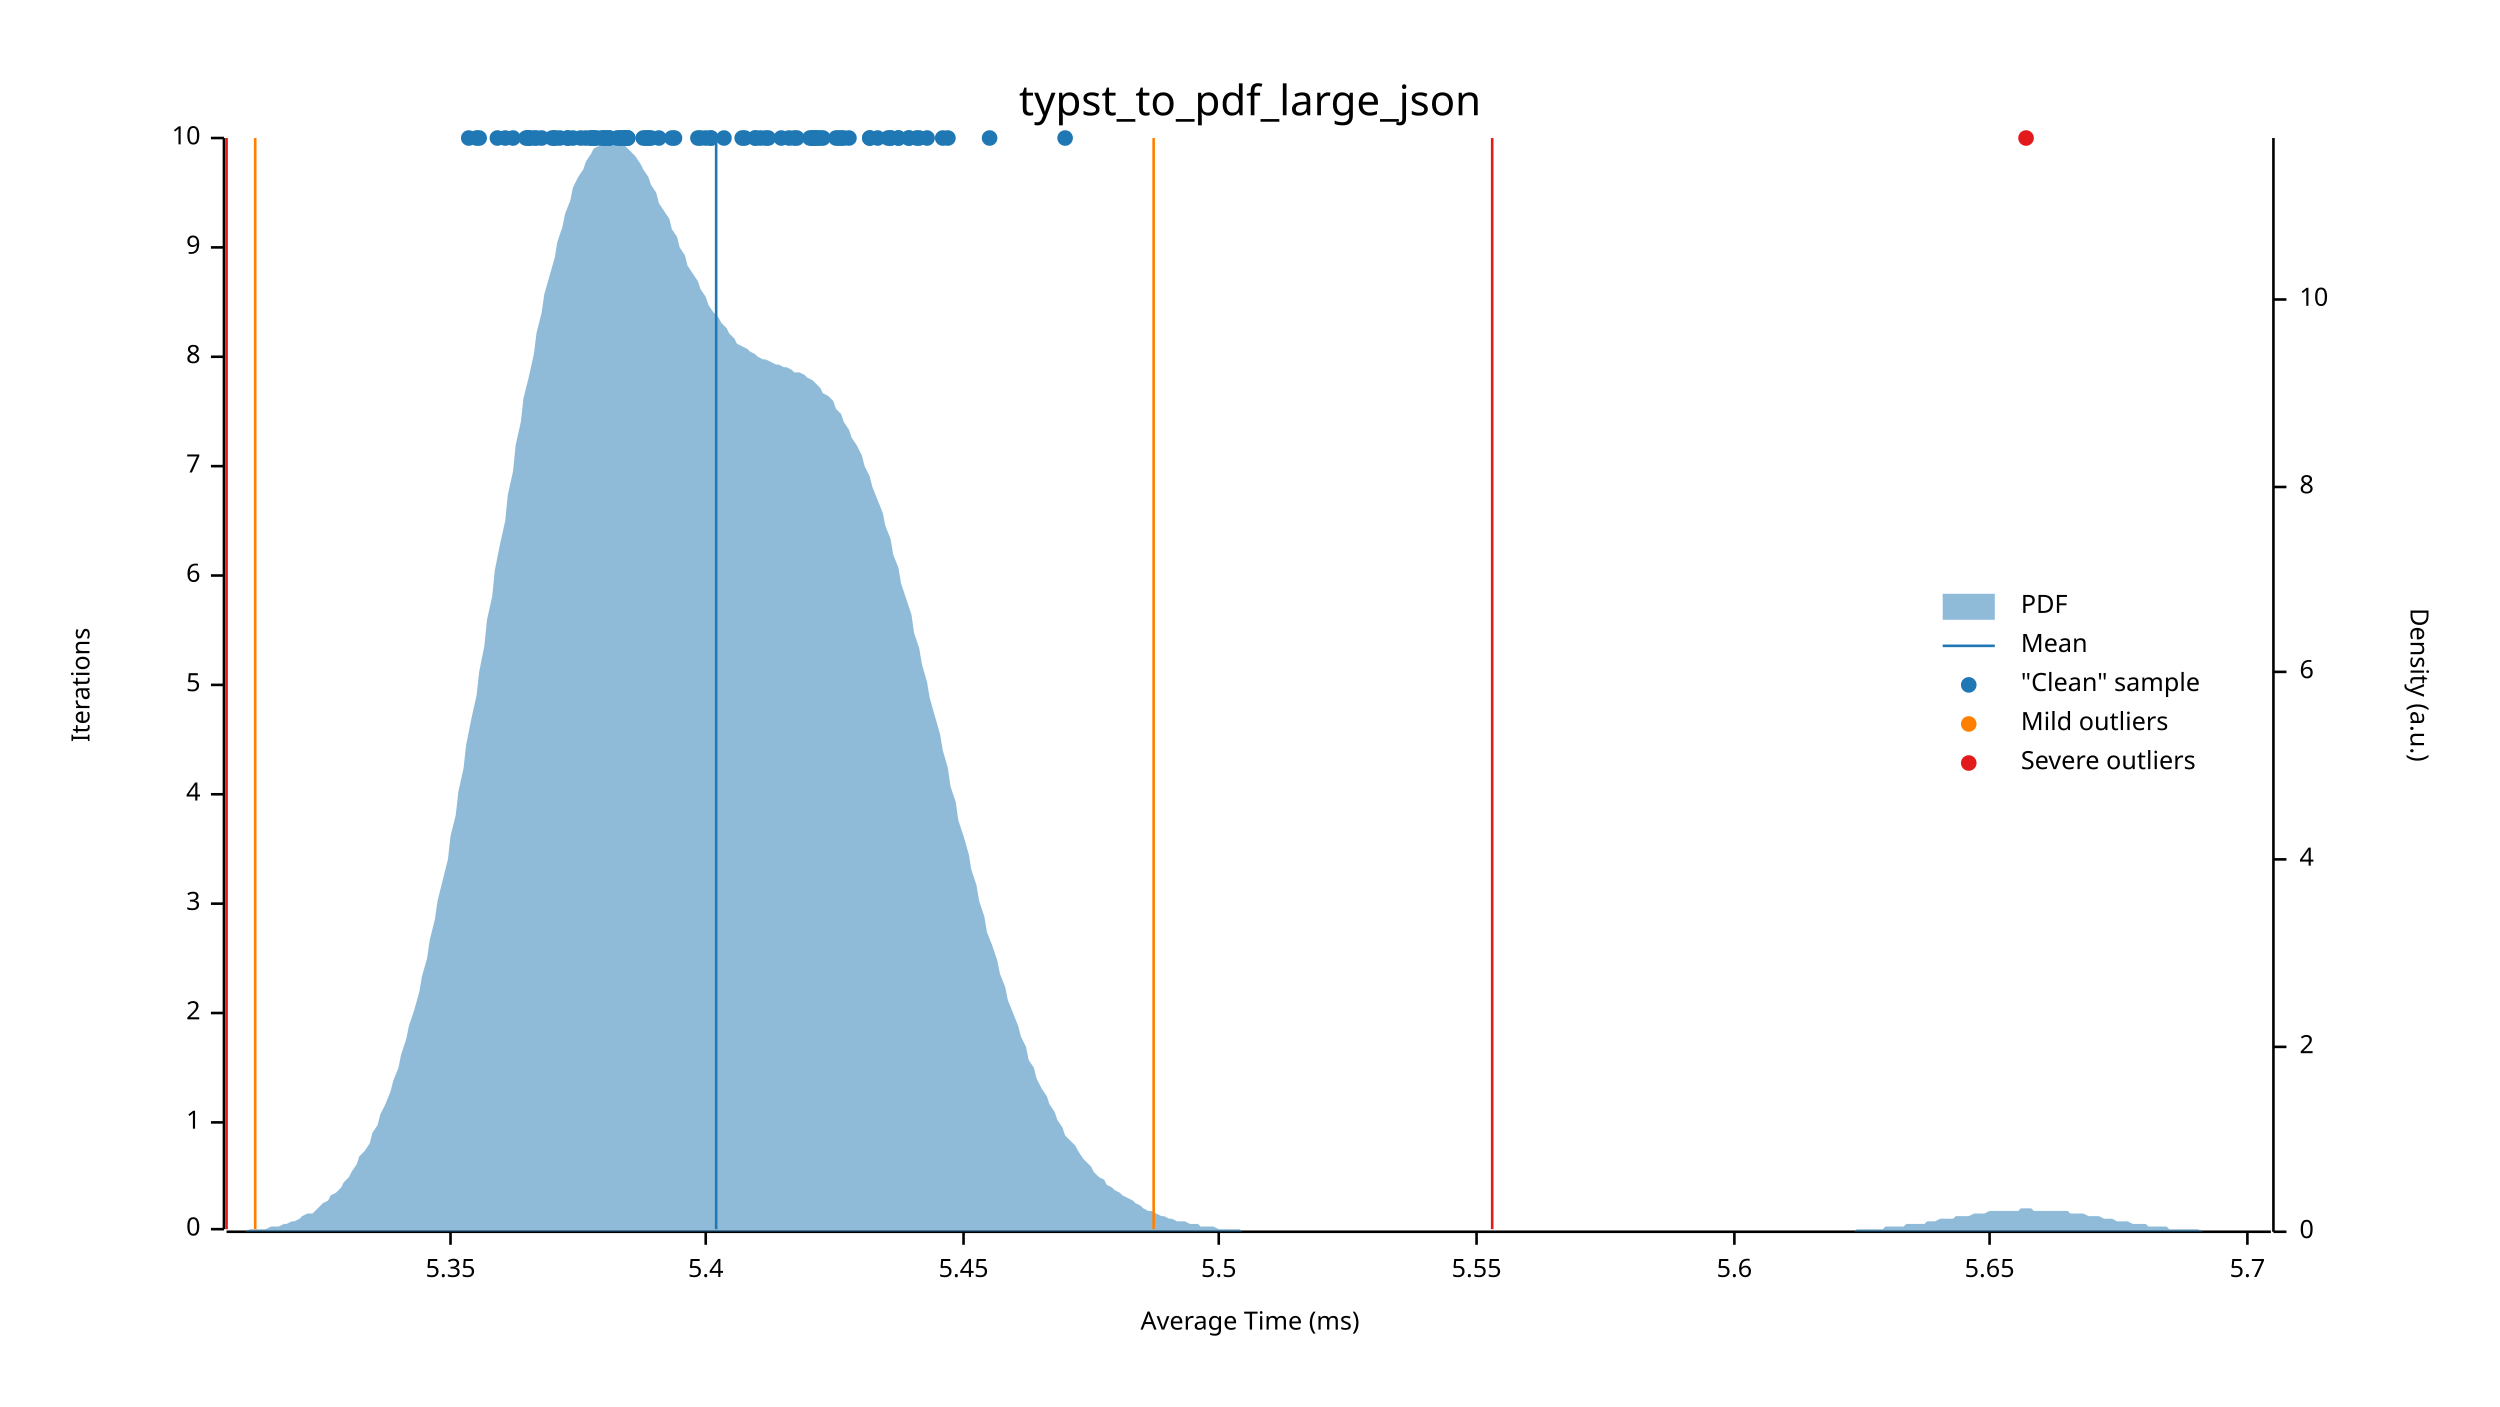
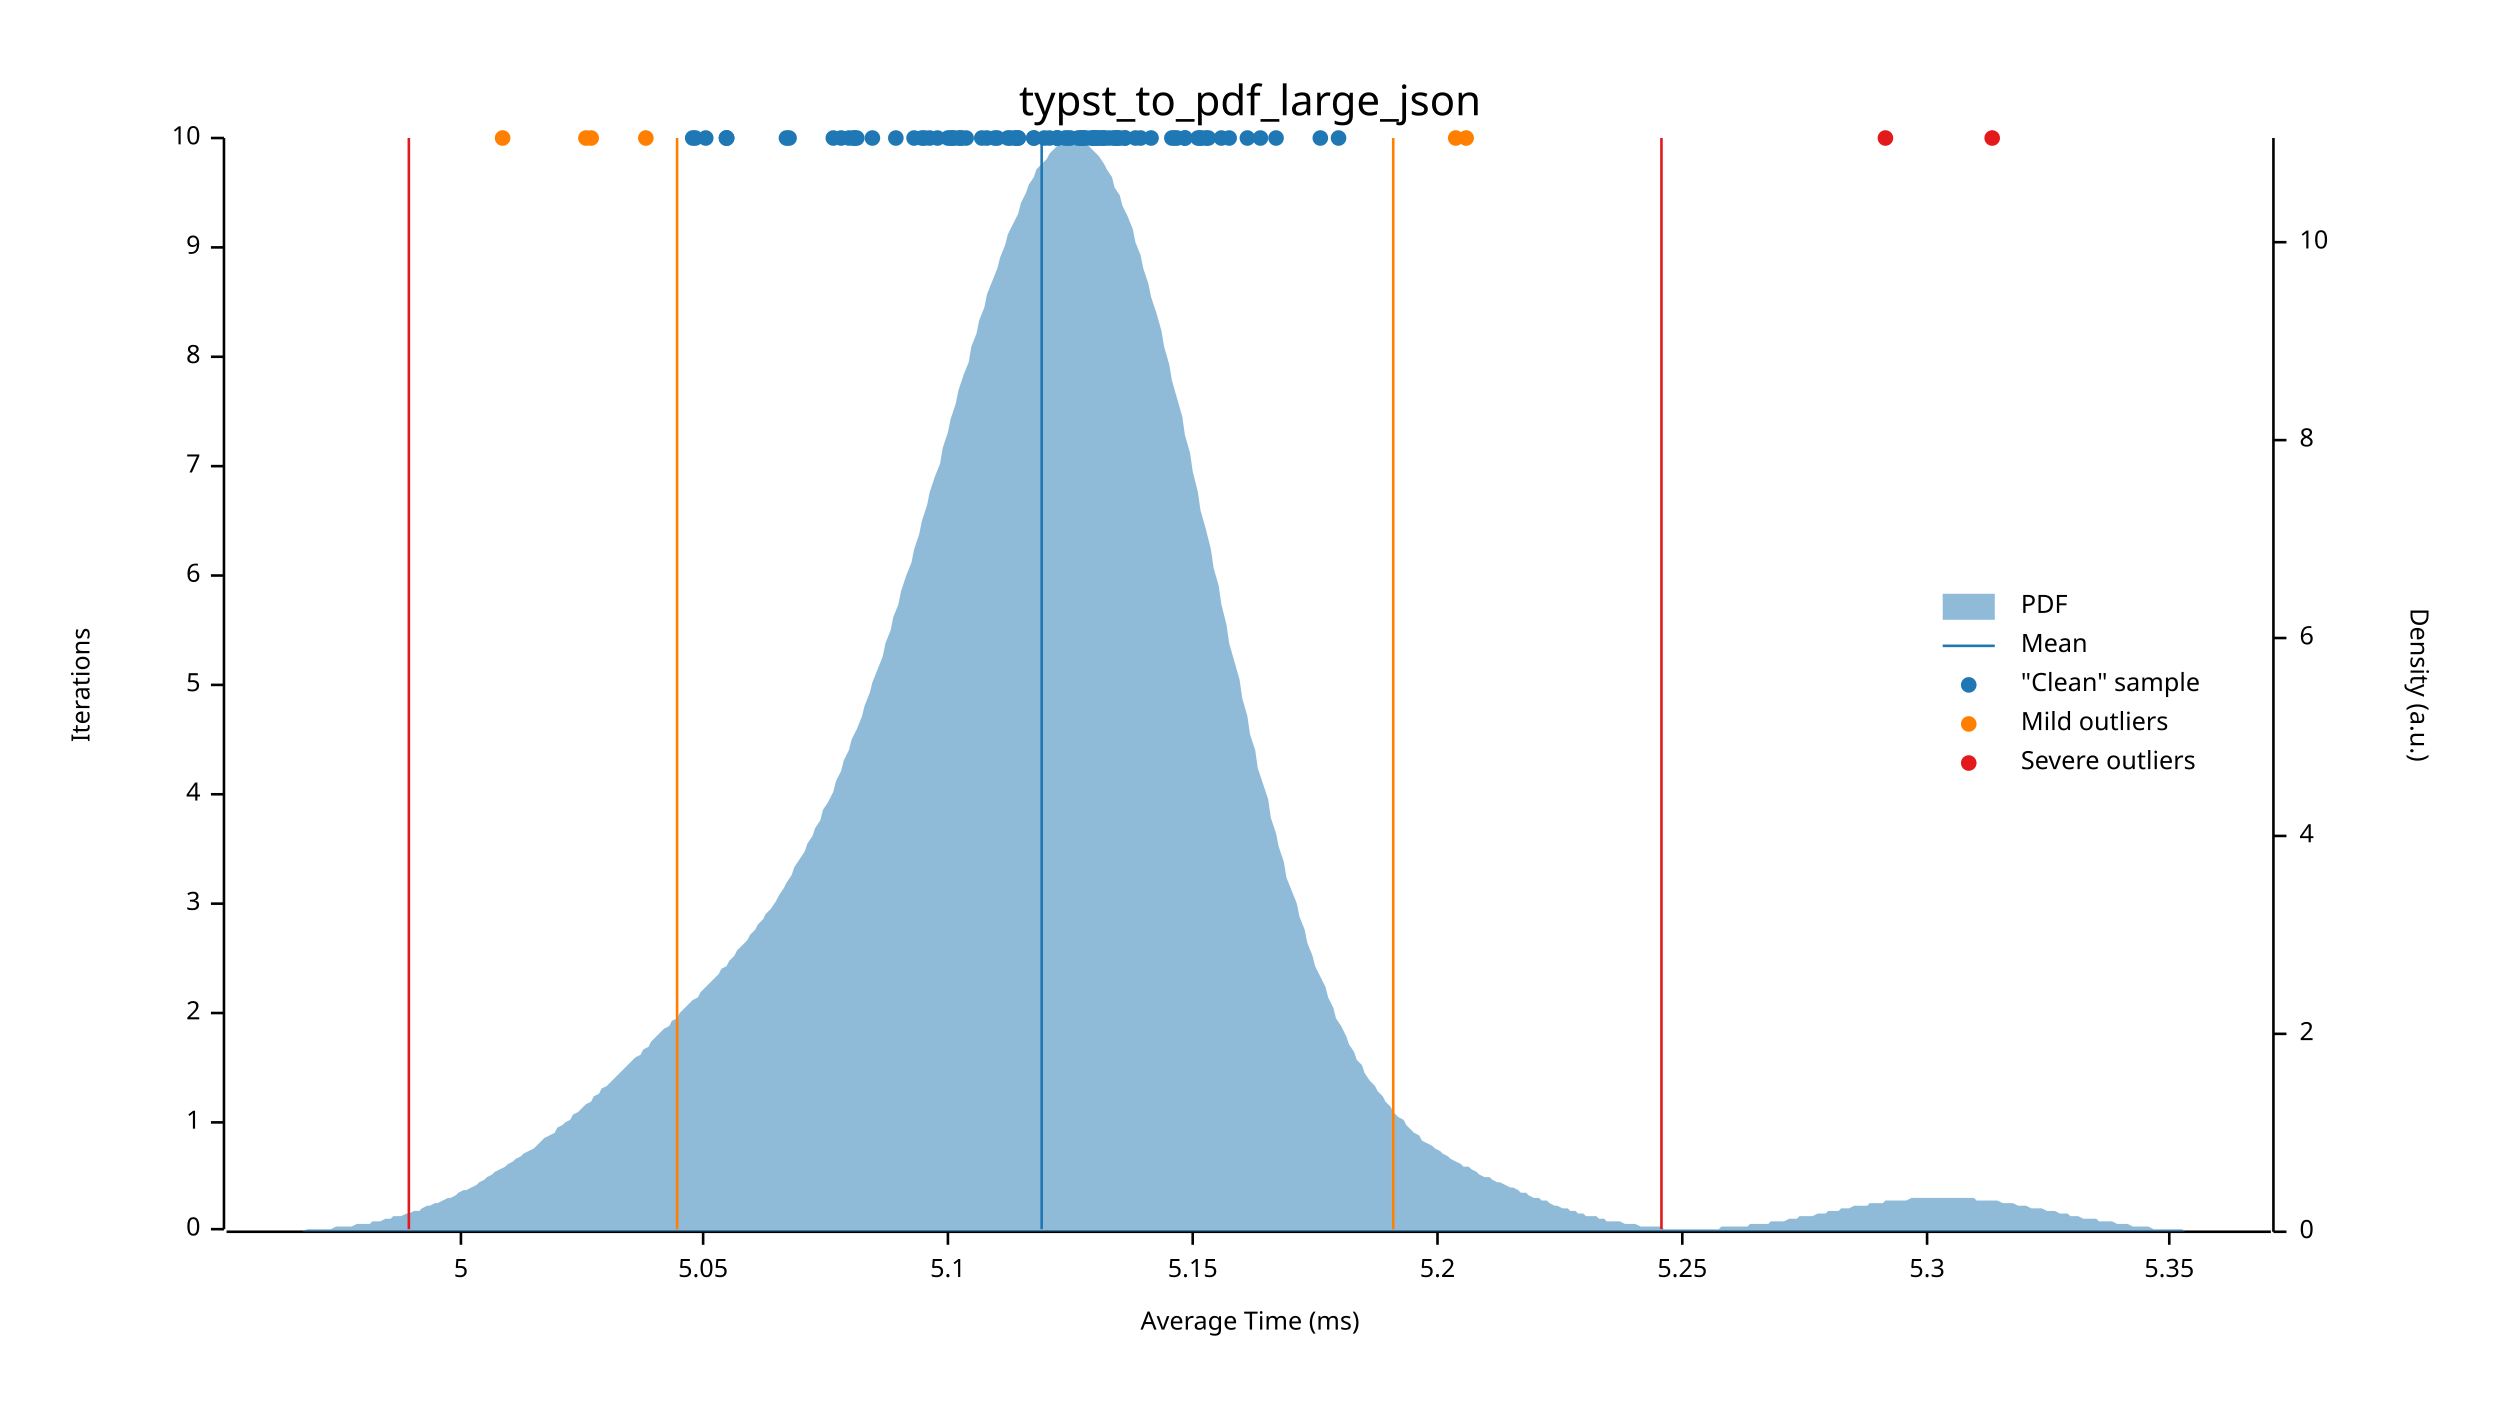
<svg xmlns="http://www.w3.org/2000/svg" width="960" height="540" viewBox="0 0 960 540">
  <text x="480" y="32" dy="0.76em" text-anchor="middle" font-family="sans-serif" font-size="16.129" opacity="1" fill="#000000">
typst_to_pdf_large_json
</text>
  <text x="27" y="263" dy="0.76em" text-anchor="middle" font-family="sans-serif" font-size="9.677" opacity="1" fill="#000000" transform="rotate(270, 27, 263)">
Iterations
</text>
  <text x="480" y="513" dy="-0.5ex" text-anchor="middle" font-family="sans-serif" font-size="9.677" opacity="1" fill="#000000">
Average Time (ms)
</text>
  <polyline fill="none" opacity="1" stroke="#000000" stroke-width="1" points="86,53 86,472 " />
  <text x="77" y="472" dy="0.5ex" text-anchor="end" font-family="sans-serif" font-size="9.677" opacity="1" fill="#000000">
0
</text>
  <polyline fill="none" opacity="1" stroke="#000000" stroke-width="1" points="81,472 86,472 " />
  <text x="77" y="431" dy="0.5ex" text-anchor="end" font-family="sans-serif" font-size="9.677" opacity="1" fill="#000000">
1
</text>
  <polyline fill="none" opacity="1" stroke="#000000" stroke-width="1" points="81,431 86,431 " />
  <text x="77" y="389" dy="0.5ex" text-anchor="end" font-family="sans-serif" font-size="9.677" opacity="1" fill="#000000">
2
</text>
  <polyline fill="none" opacity="1" stroke="#000000" stroke-width="1" points="81,389 86,389 " />
  <text x="77" y="347" dy="0.5ex" text-anchor="end" font-family="sans-serif" font-size="9.677" opacity="1" fill="#000000">
3
</text>
  <polyline fill="none" opacity="1" stroke="#000000" stroke-width="1" points="81,347 86,347 " />
  <text x="77" y="305" dy="0.5ex" text-anchor="end" font-family="sans-serif" font-size="9.677" opacity="1" fill="#000000">
4
</text>
  <polyline fill="none" opacity="1" stroke="#000000" stroke-width="1" points="81,305 86,305 " />
  <text x="77" y="263" dy="0.5ex" text-anchor="end" font-family="sans-serif" font-size="9.677" opacity="1" fill="#000000">
5
</text>
  <polyline fill="none" opacity="1" stroke="#000000" stroke-width="1" points="81,263 86,263 " />
  <text x="77" y="221" dy="0.5ex" text-anchor="end" font-family="sans-serif" font-size="9.677" opacity="1" fill="#000000">
6
</text>
  <polyline fill="none" opacity="1" stroke="#000000" stroke-width="1" points="81,221 86,221 " />
  <text x="77" y="179" dy="0.5ex" text-anchor="end" font-family="sans-serif" font-size="9.677" opacity="1" fill="#000000">
7
</text>
  <polyline fill="none" opacity="1" stroke="#000000" stroke-width="1" points="81,179 86,179 " />
  <text x="77" y="137" dy="0.5ex" text-anchor="end" font-family="sans-serif" font-size="9.677" opacity="1" fill="#000000">
8
</text>
  <polyline fill="none" opacity="1" stroke="#000000" stroke-width="1" points="81,137 86,137 " />
  <text x="77" y="95" dy="0.5ex" text-anchor="end" font-family="sans-serif" font-size="9.677" opacity="1" fill="#000000">
9
</text>
  <polyline fill="none" opacity="1" stroke="#000000" stroke-width="1" points="81,95 86,95 " />
  <text x="77" y="53" dy="0.5ex" text-anchor="end" font-family="sans-serif" font-size="9.677" opacity="1" fill="#000000">
10
</text>
  <polyline fill="none" opacity="1" stroke="#000000" stroke-width="1" points="81,53 86,53 " />
  <polyline fill="none" opacity="1" stroke="#000000" stroke-width="1" points="87,473 872,473 " />
-   <text x="173" y="483" dy="0.76em" text-anchor="middle" font-family="sans-serif" font-size="9.677" opacity="1" fill="#000000">
+   <text x="177" y="483" dy="0.76em" text-anchor="middle" font-family="sans-serif" font-size="9.677" opacity="1" fill="#000000">
+ 5
+ </text>
+   <polyline fill="none" opacity="1" stroke="#000000" stroke-width="1" points="177,473 177,478 " />
+   <text x="270" y="483" dy="0.76em" text-anchor="middle" font-family="sans-serif" font-size="9.677" opacity="1" fill="#000000">
+ 5.05
+ </text>
+   <polyline fill="none" opacity="1" stroke="#000000" stroke-width="1" points="270,473 270,478 " />
+   <text x="364" y="483" dy="0.76em" text-anchor="middle" font-family="sans-serif" font-size="9.677" opacity="1" fill="#000000">
+ 5.1
+ </text>
+   <polyline fill="none" opacity="1" stroke="#000000" stroke-width="1" points="364,473 364,478 " />
+   <text x="458" y="483" dy="0.76em" text-anchor="middle" font-family="sans-serif" font-size="9.677" opacity="1" fill="#000000">
+ 5.15
+ </text>
+   <polyline fill="none" opacity="1" stroke="#000000" stroke-width="1" points="458,473 458,478 " />
+   <text x="552" y="483" dy="0.76em" text-anchor="middle" font-family="sans-serif" font-size="9.677" opacity="1" fill="#000000">
+ 5.2
+ </text>
+   <polyline fill="none" opacity="1" stroke="#000000" stroke-width="1" points="552,473 552,478 " />
+   <text x="646" y="483" dy="0.76em" text-anchor="middle" font-family="sans-serif" font-size="9.677" opacity="1" fill="#000000">
+ 5.25
+ </text>
+   <polyline fill="none" opacity="1" stroke="#000000" stroke-width="1" points="646,473 646,478 " />
+   <text x="740" y="483" dy="0.76em" text-anchor="middle" font-family="sans-serif" font-size="9.677" opacity="1" fill="#000000">
+ 5.3
+ </text>
+   <polyline fill="none" opacity="1" stroke="#000000" stroke-width="1" points="740,473 740,478 " />
+   <text x="833" y="483" dy="0.76em" text-anchor="middle" font-family="sans-serif" font-size="9.677" opacity="1" fill="#000000">
5.35
</text>
-   <polyline fill="none" opacity="1" stroke="#000000" stroke-width="1" points="173,473 173,478 " />
-   <text x="271" y="483" dy="0.76em" text-anchor="middle" font-family="sans-serif" font-size="9.677" opacity="1" fill="#000000">
- 5.4
- </text>
-   <polyline fill="none" opacity="1" stroke="#000000" stroke-width="1" points="271,473 271,478 " />
-   <text x="370" y="483" dy="0.76em" text-anchor="middle" font-family="sans-serif" font-size="9.677" opacity="1" fill="#000000">
- 5.45
- </text>
-   <polyline fill="none" opacity="1" stroke="#000000" stroke-width="1" points="370,473 370,478 " />
-   <text x="468" y="483" dy="0.76em" text-anchor="middle" font-family="sans-serif" font-size="9.677" opacity="1" fill="#000000">
- 5.5
- </text>
-   <polyline fill="none" opacity="1" stroke="#000000" stroke-width="1" points="468,473 468,478 " />
-   <text x="567" y="483" dy="0.76em" text-anchor="middle" font-family="sans-serif" font-size="9.677" opacity="1" fill="#000000">
- 5.55
- </text>
-   <polyline fill="none" opacity="1" stroke="#000000" stroke-width="1" points="567,473 567,478 " />
-   <text x="666" y="483" dy="0.76em" text-anchor="middle" font-family="sans-serif" font-size="9.677" opacity="1" fill="#000000">
- 5.6
- </text>
-   <polyline fill="none" opacity="1" stroke="#000000" stroke-width="1" points="666,473 666,478 " />
-   <text x="764" y="483" dy="0.76em" text-anchor="middle" font-family="sans-serif" font-size="9.677" opacity="1" fill="#000000">
- 5.65
- </text>
-   <polyline fill="none" opacity="1" stroke="#000000" stroke-width="1" points="764,473 764,478 " />
-   <text x="863" y="483" dy="0.76em" text-anchor="middle" font-family="sans-serif" font-size="9.677" opacity="1" fill="#000000">
- 5.7
- </text>
-   <polyline fill="none" opacity="1" stroke="#000000" stroke-width="1" points="863,473 863,478 " />
+   <polyline fill="none" opacity="1" stroke="#000000" stroke-width="1" points="833,473 833,478 " />
  <text x="933" y="263" dy="0.76em" text-anchor="middle" font-family="sans-serif" font-size="9.677" opacity="1" fill="#000000" transform="rotate(90, 933, 263)">
Density (a.u.)
</text>
  <polyline fill="none" opacity="1" stroke="#000000" stroke-width="1" points="873,53 873,473 " />
  <text x="883" y="473" dy="0.5ex" text-anchor="start" font-family="sans-serif" font-size="9.677" opacity="1" fill="#000000">
0
</text>
  <polyline fill="none" opacity="1" stroke="#000000" stroke-width="1" points="873,473 878,473 " />
-   <text x="883" y="402" dy="0.5ex" text-anchor="start" font-family="sans-serif" font-size="9.677" opacity="1" fill="#000000">
+   <text x="883" y="397" dy="0.5ex" text-anchor="start" font-family="sans-serif" font-size="9.677" opacity="1" fill="#000000">
2
</text>
-   <polyline fill="none" opacity="1" stroke="#000000" stroke-width="1" points="873,402 878,402 " />
-   <text x="883" y="330" dy="0.5ex" text-anchor="start" font-family="sans-serif" font-size="9.677" opacity="1" fill="#000000">
+   <polyline fill="none" opacity="1" stroke="#000000" stroke-width="1" points="873,397 878,397 " />
+   <text x="883" y="321" dy="0.5ex" text-anchor="start" font-family="sans-serif" font-size="9.677" opacity="1" fill="#000000">
4
</text>
-   <polyline fill="none" opacity="1" stroke="#000000" stroke-width="1" points="873,330 878,330 " />
-   <text x="883" y="258" dy="0.5ex" text-anchor="start" font-family="sans-serif" font-size="9.677" opacity="1" fill="#000000">
+   <polyline fill="none" opacity="1" stroke="#000000" stroke-width="1" points="873,321 878,321 " />
+   <text x="883" y="245" dy="0.5ex" text-anchor="start" font-family="sans-serif" font-size="9.677" opacity="1" fill="#000000">
6
</text>
-   <polyline fill="none" opacity="1" stroke="#000000" stroke-width="1" points="873,258 878,258 " />
-   <text x="883" y="187" dy="0.5ex" text-anchor="start" font-family="sans-serif" font-size="9.677" opacity="1" fill="#000000">
+   <polyline fill="none" opacity="1" stroke="#000000" stroke-width="1" points="873,245 878,245 " />
+   <text x="883" y="169" dy="0.5ex" text-anchor="start" font-family="sans-serif" font-size="9.677" opacity="1" fill="#000000">
8
</text>
-   <polyline fill="none" opacity="1" stroke="#000000" stroke-width="1" points="873,187 878,187 " />
-   <text x="883" y="115" dy="0.5ex" text-anchor="start" font-family="sans-serif" font-size="9.677" opacity="1" fill="#000000">
+   <polyline fill="none" opacity="1" stroke="#000000" stroke-width="1" points="873,169 878,169 " />
+   <text x="883" y="93" dy="0.5ex" text-anchor="start" font-family="sans-serif" font-size="9.677" opacity="1" fill="#000000">
10
</text>
-   <polyline fill="none" opacity="1" stroke="#000000" stroke-width="1" points="873,115 878,115 " />
-   <polygon opacity="0.5" fill="#1F78B4" points="87,473 88,473 90,473 91,473 93,473 94,473 96,472 98,472 99,472 101,472 102,472 104,471 105,471 107,471 109,470 110,470 112,469 113,469 115,468 116,467 118,466 120,466 121,465 123,463 124,462 126,461 127,459 129,458 131,456 132,454 134,452 135,450 137,447 138,444 140,442 142,439 143,435 145,432 146,428 148,424 150,419 151,415 153,410 154,405 156,399 157,394 159,388 161,381 162,375 164,368 165,361 167,353 168,346 170,338 172,330 173,321 175,313 176,304 178,295 179,286 181,276 183,267 184,258 186,248 187,238 189,229 190,219 192,209 194,200 195,190 197,181 198,171 200,162 201,153 203,145 205,136 206,128 208,120 209,113 211,106 213,99 214,93 216,87 217,82 219,77 220,72 222,68 224,65 225,62 227,59 228,57 230,56 231,54 233,54 235,53 236,54 238,54 239,55 241,57 242,58 244,60 246,63 247,65 249,68 250,71 252,74 253,78 255,81 257,84 258,88 260,91 261,95 263,98 264,102 266,105 268,108 269,111 271,114 272,117 274,120 276,122 277,124 279,126 280,128 282,130 283,132 285,133 287,134 288,135 290,136 291,137 293,138 294,138 296,139 298,140 299,140 301,141 302,141 304,142 305,143 307,143 309,144 310,145 312,146 313,147 315,149 316,151 318,152 320,154 321,157 323,159 324,162 326,165 327,168 329,171 331,175 332,179 334,183 335,187 337,192 339,197 340,202 342,207 343,213 345,218 346,224 348,230 350,236 351,243 353,249 354,255 356,262 357,268 359,275 361,282 362,288 364,295 365,302 367,308 368,315 370,321 372,328 373,334 375,340 376,346 378,352 379,358 381,363 383,369 384,374 386,379 387,384 389,389 391,394 392,398 394,402 395,407 397,410 398,414 400,418 402,421 403,424 405,427 406,430 408,433 409,436 411,438 413,440 414,442 416,445 417,446 419,448 420,450 422,452 424,453 425,455 427,456 428,457 430,458 431,459 433,460 435,461 436,462 438,463 439,464 441,465 442,465 444,466 446,467 447,467 449,468 450,468 452,469 454,469 455,469 457,470 458,470 460,470 461,471 463,471 465,471 466,471 468,472 469,472 471,472 472,472 474,472 476,472 477,473 479,473 480,473 482,473 483,473 485,473 487,473 488,473 490,473 491,473 493,473 494,473 496,473 498,473 499,473 501,473 502,473 504,473 505,473 507,473 509,473 510,473 512,473 513,473 515,473 517,473 518,473 520,473 521,473 523,473 524,473 526,473 528,473 529,473 531,473 532,473 534,473 535,473 537,473 539,473 540,473 542,473 543,473 545,473 546,473 548,473 550,473 551,473 553,473 554,473 556,473 557,473 559,473 561,473 562,473 564,473 565,473 567,473 568,473 570,473 572,473 573,473 575,473 576,473 578,473 580,473 581,473 583,473 584,473 586,473 587,473 589,473 591,473 592,473 594,473 595,473 597,473 598,473 600,473 602,473 603,473 605,473 606,473 608,473 609,473 611,473 613,473 614,473 616,473 617,473 619,473 620,473 622,473 624,473 625,473 627,473 628,473 630,473 632,473 633,473 635,473 636,473 638,473 639,473 641,473 643,473 644,473 646,473 647,473 649,473 650,473 652,473 654,473 655,473 657,473 658,473 660,473 661,473 663,473 665,473 666,473 668,473 669,473 671,473 672,473 674,473 676,473 677,473 679,473 680,473 682,473 683,473 685,473 687,473 688,473 690,473 691,473 693,473 695,473 696,473 698,473 699,473 701,473 702,473 704,473 706,473 707,473 709,473 710,473 712,473 713,472 715,472 717,472 718,472 720,472 721,472 723,472 724,471 726,471 728,471 729,471 731,471 732,470 734,470 735,470 737,470 739,470 740,469 742,469 743,469 745,468 746,468 748,468 750,468 751,467 753,467 754,467 756,467 758,466 759,466 761,466 762,466 764,465 765,465 767,465 769,465 770,465 772,465 773,465 775,465 776,464 778,464 780,464 781,465 783,465 784,465 786,465 787,465 789,465 791,465 792,465 794,465 795,466 797,466 798,466 800,466 802,467 803,467 805,467 806,467 808,468 809,468 811,468 813,469 814,469 816,469 817,469 819,470 821,470 822,470 824,470 825,471 827,471 828,471 830,471 832,471 833,472 835,472 836,472 838,472 839,472 841,472 843,472 844,472 846,473 847,473 849,473 850,473 852,473 854,473 855,473 857,473 858,473 860,473 861,473 863,473 865,473 866,473 868,473 869,473 871,473 873,473 873,473 87,473 " />
-   <polyline fill="none" opacity="1" stroke="#1F78B4" stroke-width="1" points="275,472 275,53 " />
-   <polyline fill="none" opacity="1" stroke="#FF7F00" stroke-width="1" points="98,472 98,53 " />
-   <polyline fill="none" opacity="1" stroke="#FF7F00" stroke-width="1" points="443,472 443,53 " />
-   <polyline fill="none" opacity="1" stroke="#E31A1C" stroke-width="1" points="87,472 87,53 " />
-   <polyline fill="none" opacity="1" stroke="#E31A1C" stroke-width="1" points="573,472 573,53 " />
-   <circle cx="239" cy="53" r="3" opacity="1" fill="#1F78B4" stroke="none" stroke-width="1" />
-   <circle cx="312" cy="53" r="3" opacity="1" fill="#1F78B4" stroke="none" stroke-width="1" />
-   <circle cx="183" cy="53" r="3" opacity="1" fill="#1F78B4" stroke="none" stroke-width="1" />
-   <circle cx="191" cy="53" r="3" opacity="1" fill="#1F78B4" stroke="none" stroke-width="1" />
-   <circle cx="203" cy="53" r="3" opacity="1" fill="#1F78B4" stroke="none" stroke-width="1" />
-   <circle cx="237" cy="53" r="3" opacity="1" fill="#1F78B4" stroke="none" stroke-width="1" />
-   <circle cx="285" cy="53" r="3" opacity="1" fill="#1F78B4" stroke="none" stroke-width="1" />
-   <circle cx="213" cy="53" r="3" opacity="1" fill="#1F78B4" stroke="none" stroke-width="1" />
-   <circle cx="273" cy="53" r="3" opacity="1" fill="#1F78B4" stroke="none" stroke-width="1" />
-   <circle cx="248" cy="53" r="3" opacity="1" fill="#1F78B4" stroke="none" stroke-width="1" />
-   <circle cx="286" cy="53" r="3" opacity="1" fill="#1F78B4" stroke="none" stroke-width="1" />
-   <circle cx="273" cy="53" r="3" opacity="1" fill="#1F78B4" stroke="none" stroke-width="1" />
-   <circle cx="300" cy="53" r="3" opacity="1" fill="#1F78B4" stroke="none" stroke-width="1" />
-   <circle cx="278" cy="53" r="3" opacity="1" fill="#1F78B4" stroke="none" stroke-width="1" />
-   <circle cx="238" cy="53" r="3" opacity="1" fill="#1F78B4" stroke="none" stroke-width="1" />
-   <circle cx="215" cy="53" r="3" opacity="1" fill="#1F78B4" stroke="none" stroke-width="1" />
-   <circle cx="203" cy="53" r="3" opacity="1" fill="#1F78B4" stroke="none" stroke-width="1" />
-   <circle cx="314" cy="53" r="3" opacity="1" fill="#1F78B4" stroke="none" stroke-width="1" />
-   <circle cx="228" cy="53" r="3" opacity="1" fill="#1F78B4" stroke="none" stroke-width="1" />
-   <circle cx="324" cy="53" r="3" opacity="1" fill="#1F78B4" stroke="none" stroke-width="1" />
-   <circle cx="349" cy="53" r="3" opacity="1" fill="#1F78B4" stroke="none" stroke-width="1" />
-   <circle cx="234" cy="53" r="3" opacity="1" fill="#1F78B4" stroke="none" stroke-width="1" />
-   <circle cx="290" cy="53" r="3" opacity="1" fill="#1F78B4" stroke="none" stroke-width="1" />
+   <polyline fill="none" opacity="1" stroke="#000000" stroke-width="1" points="873,93 878,93 " />
+   <polygon opacity="0.5" fill="#1F78B4" points="87,473 88,473 90,473 91,473 93,473 94,473 96,473 98,473 99,473 101,473 102,473 104,473 105,473 107,473 109,473 110,473 112,473 113,473 115,473 116,473 118,472 120,472 121,472 123,472 124,472 126,472 127,472 129,471 131,471 132,471 134,471 135,471 137,470 138,470 140,470 142,470 143,469 145,469 146,469 148,468 150,468 151,467 153,467 154,467 156,466 157,466 159,465 161,465 162,464 164,463 165,463 167,462 168,462 170,461 172,460 173,460 175,459 176,458 178,457 179,457 181,456 183,455 184,454 186,453 187,452 189,451 190,450 192,449 194,448 195,447 197,446 198,445 200,444 201,443 203,442 205,441 206,440 208,438 209,437 211,436 213,435 214,433 216,432 217,431 219,430 220,428 222,427 224,425 225,424 227,423 228,421 230,420 231,418 233,417 235,415 236,414 238,412 239,411 241,409 242,408 244,406 246,405 247,403 249,402 250,400 252,398 253,397 255,395 257,394 258,392 260,391 261,389 263,387 264,386 266,384 268,383 269,381 271,379 272,378 274,376 276,374 277,372 279,371 280,369 282,367 283,365 285,363 287,361 288,359 290,357 291,355 293,353 294,351 296,349 298,346 299,344 301,341 302,339 304,336 305,333 307,330 309,327 310,324 312,321 313,318 315,315 316,311 318,308 320,304 321,300 323,296 324,292 326,288 327,284 329,280 331,275 332,271 334,266 335,262 337,257 339,252 340,247 342,242 343,237 345,232 346,227 348,221 350,216 351,211 353,205 354,200 356,194 357,189 359,183 361,178 362,172 364,166 365,161 367,155 368,150 370,144 372,139 373,133 375,128 376,123 378,118 379,113 381,108 383,103 384,99 386,94 387,90 389,86 391,82 392,78 394,74 395,71 397,68 398,65 400,63 402,61 403,59 405,57 406,56 408,55 409,54 411,54 413,53 414,54 416,54 417,55 419,57 420,58 422,60 424,63 425,65 427,68 428,72 430,75 431,79 433,83 435,88 436,93 438,98 439,103 441,109 442,114 444,120 446,127 447,133 449,140 450,146 452,153 454,160 455,167 457,174 458,181 460,189 461,196 463,203 465,211 466,218 468,225 469,232 471,240 472,247 474,254 476,261 477,268 479,275 480,282 482,288 483,295 485,301 487,307 488,314 490,320 491,325 493,331 494,337 496,342 498,347 499,352 501,357 502,362 504,367 505,371 507,375 509,379 510,383 512,387 513,391 515,394 517,398 518,401 520,404 521,407 523,409 524,412 526,415 528,417 529,419 531,421 532,423 534,425 535,427 537,429 539,430 540,432 542,434 543,435 545,436 546,438 548,439 550,440 551,441 553,442 554,443 556,444 557,445 559,446 561,447 562,448 564,448 565,449 567,450 568,451 570,452 572,452 573,453 575,454 576,454 578,455 580,456 581,456 583,457 584,458 586,458 587,459 589,460 591,460 592,461 594,461 595,462 597,463 598,463 600,464 602,464 603,465 605,465 606,466 608,466 609,467 611,467 613,467 614,468 616,468 617,469 619,469 620,469 622,469 624,470 625,470 627,470 628,470 630,471 632,471 633,471 635,471 636,471 638,471 639,472 641,472 643,472 644,472 646,472 647,472 649,472 650,472 652,472 654,472 655,472 657,472 658,472 660,472 661,471 663,471 665,471 666,471 668,471 669,471 671,471 672,470 674,470 676,470 677,470 679,470 680,469 682,469 683,469 685,469 687,468 688,468 690,468 691,467 693,467 695,467 696,467 698,466 699,466 701,466 702,465 704,465 706,465 707,464 709,464 710,464 712,463 713,463 715,463 717,463 718,462 720,462 721,462 723,462 724,461 726,461 728,461 729,461 731,461 732,461 734,460 735,460 737,460 739,460 740,460 742,460 743,460 745,460 746,460 748,460 750,460 751,460 753,460 754,460 756,460 758,460 759,461 761,461 762,461 764,461 765,461 767,461 769,462 770,462 772,462 773,462 775,463 776,463 778,463 780,464 781,464 783,464 784,464 786,465 787,465 789,465 791,466 792,466 794,466 795,467 797,467 798,467 800,468 802,468 803,468 805,468 806,469 808,469 809,469 811,469 813,470 814,470 816,470 817,470 819,471 821,471 822,471 824,471 825,471 827,472 828,472 830,472 832,472 833,472 835,472 836,472 838,472 839,473 841,473 843,473 844,473 846,473 847,473 849,473 850,473 852,473 854,473 855,473 857,473 858,473 860,473 861,473 863,473 865,473 866,473 868,473 869,473 871,473 873,473 873,473 87,473 " />
+   <polyline fill="none" opacity="1" stroke="#1F78B4" stroke-width="1" points="400,472 400,53 " />
+   <polyline fill="none" opacity="1" stroke="#FF7F00" stroke-width="1" points="260,472 260,53 " />
+   <polyline fill="none" opacity="1" stroke="#FF7F00" stroke-width="1" points="535,472 535,53 " />
+   <polyline fill="none" opacity="1" stroke="#E31A1C" stroke-width="1" points="157,472 157,53 " />
+   <polyline fill="none" opacity="1" stroke="#E31A1C" stroke-width="1" points="638,472 638,53 " />
+   <circle cx="469" cy="53" r="3" opacity="1" fill="#1F78B4" stroke="none" stroke-width="1" />
+   <circle cx="451" cy="53" r="3" opacity="1" fill="#1F78B4" stroke="none" stroke-width="1" />
+   <circle cx="436" cy="53" r="3" opacity="1" fill="#1F78B4" stroke="none" stroke-width="1" />
+   <circle cx="406" cy="53" r="3" opacity="1" fill="#1F78B4" stroke="none" stroke-width="1" />
+   <circle cx="416" cy="53" r="3" opacity="1" fill="#1F78B4" stroke="none" stroke-width="1" />
+   <circle cx="442" cy="53" r="3" opacity="1" fill="#1F78B4" stroke="none" stroke-width="1" />
+   <circle cx="397" cy="53" r="3" opacity="1" fill="#1F78B4" stroke="none" stroke-width="1" />
+   <circle cx="391" cy="53" r="3" opacity="1" fill="#1F78B4" stroke="none" stroke-width="1" />
+   <circle cx="417" cy="53" r="3" opacity="1" fill="#1F78B4" stroke="none" stroke-width="1" />
+   <circle cx="422" cy="53" r="3" opacity="1" fill="#1F78B4" stroke="none" stroke-width="1" />
+   <circle cx="430" cy="53" r="3" opacity="1" fill="#1F78B4" stroke="none" stroke-width="1" />
+   <circle cx="479" cy="53" r="3" opacity="1" fill="#1F78B4" stroke="none" stroke-width="1" />
+   <circle cx="463" cy="53" r="3" opacity="1" fill="#1F78B4" stroke="none" stroke-width="1" />
+   <circle cx="410" cy="53" r="3" opacity="1" fill="#1F78B4" stroke="none" stroke-width="1" />
+   <circle cx="432" cy="53" r="3" opacity="1" fill="#1F78B4" stroke="none" stroke-width="1" />
+   <circle cx="429" cy="53" r="3" opacity="1" fill="#1F78B4" stroke="none" stroke-width="1" />
+   <circle cx="428" cy="53" r="3" opacity="1" fill="#1F78B4" stroke="none" stroke-width="1" />
+   <circle cx="450" cy="53" r="3" opacity="1" fill="#1F78B4" stroke="none" stroke-width="1" />
+   <circle cx="432" cy="53" r="3" opacity="1" fill="#1F78B4" stroke="none" stroke-width="1" />
+   <circle cx="424" cy="53" r="3" opacity="1" fill="#1F78B4" stroke="none" stroke-width="1" />
+   <circle cx="507" cy="53" r="3" opacity="1" fill="#1F78B4" stroke="none" stroke-width="1" />
+   <circle cx="401" cy="53" r="3" opacity="1" fill="#1F78B4" stroke="none" stroke-width="1" />
+   <circle cx="415" cy="53" r="3" opacity="1" fill="#1F78B4" stroke="none" stroke-width="1" />
+   <circle cx="419" cy="53" r="3" opacity="1" fill="#1F78B4" stroke="none" stroke-width="1" />
+   <circle cx="460" cy="53" r="3" opacity="1" fill="#1F78B4" stroke="none" stroke-width="1" />
+   <circle cx="271" cy="53" r="3" opacity="1" fill="#1F78B4" stroke="none" stroke-width="1" />
+   <circle cx="279" cy="53" r="3" opacity="1" fill="#1F78B4" stroke="none" stroke-width="1" />
+   <circle cx="403" cy="53" r="3" opacity="1" fill="#1F78B4" stroke="none" stroke-width="1" />
+   <circle cx="426" cy="53" r="3" opacity="1" fill="#1F78B4" stroke="none" stroke-width="1" />
+   <circle cx="368" cy="53" r="3" opacity="1" fill="#1F78B4" stroke="none" stroke-width="1" />
+   <circle cx="421" cy="53" r="3" opacity="1" fill="#1F78B4" stroke="none" stroke-width="1" />
+   <circle cx="354" cy="53" r="3" opacity="1" fill="#1F78B4" stroke="none" stroke-width="1" />
+   <circle cx="371" cy="53" r="3" opacity="1" fill="#1F78B4" stroke="none" stroke-width="1" />
+   <circle cx="379" cy="53" r="3" opacity="1" fill="#1F78B4" stroke="none" stroke-width="1" />
+   <circle cx="360" cy="53" r="3" opacity="1" fill="#1F78B4" stroke="none" stroke-width="1" />
+   <circle cx="355" cy="53" r="3" opacity="1" fill="#1F78B4" stroke="none" stroke-width="1" />
+   <circle cx="390" cy="53" r="3" opacity="1" fill="#1F78B4" stroke="none" stroke-width="1" />
+   <circle cx="464" cy="53" r="3" opacity="1" fill="#1F78B4" stroke="none" stroke-width="1" />
+   <circle cx="409" cy="53" r="3" opacity="1" fill="#1F78B4" stroke="none" stroke-width="1" />
+   <circle cx="406" cy="53" r="3" opacity="1" fill="#1F78B4" stroke="none" stroke-width="1" />
+   <circle cx="420" cy="53" r="3" opacity="1" fill="#1F78B4" stroke="none" stroke-width="1" />
+   <circle cx="390" cy="53" r="3" opacity="1" fill="#1F78B4" stroke="none" stroke-width="1" />
+   <circle cx="329" cy="53" r="3" opacity="1" fill="#1F78B4" stroke="none" stroke-width="1" />
+   <circle cx="351" cy="53" r="3" opacity="1" fill="#1F78B4" stroke="none" stroke-width="1" />
+   <circle cx="328" cy="53" r="3" opacity="1" fill="#1F78B4" stroke="none" stroke-width="1" />
+   <circle cx="279" cy="53" r="3" opacity="1" fill="#1F78B4" stroke="none" stroke-width="1" />
+   <circle cx="411" cy="53" r="3" opacity="1" fill="#1F78B4" stroke="none" stroke-width="1" />
+   <circle cx="391" cy="53" r="3" opacity="1" fill="#1F78B4" stroke="none" stroke-width="1" />
+   <circle cx="388" cy="53" r="3" opacity="1" fill="#1F78B4" stroke="none" stroke-width="1" />
+   <circle cx="382" cy="53" r="3" opacity="1" fill="#1F78B4" stroke="none" stroke-width="1" />
+   <circle cx="428" cy="53" r="3" opacity="1" fill="#1F78B4" stroke="none" stroke-width="1" />
+   <circle cx="369" cy="53" r="3" opacity="1" fill="#1F78B4" stroke="none" stroke-width="1" />
  <circle cx="303" cy="53" r="3" opacity="1" fill="#1F78B4" stroke="none" stroke-width="1" />
-   <circle cx="241" cy="53" r="3" opacity="1" fill="#1F78B4" stroke="none" stroke-width="1" />
-   <circle cx="259" cy="53" r="3" opacity="1" fill="#1F78B4" stroke="none" stroke-width="1" />
-   <circle cx="206" cy="53" r="3" opacity="1" fill="#1F78B4" stroke="none" stroke-width="1" />
-   <circle cx="232" cy="53" r="3" opacity="1" fill="#1F78B4" stroke="none" stroke-width="1" />
-   <circle cx="197" cy="53" r="3" opacity="1" fill="#1F78B4" stroke="none" stroke-width="1" />
-   <circle cx="409" cy="53" r="3" opacity="1" fill="#1F78B4" stroke="none" stroke-width="1" />
-   <circle cx="342" cy="53" r="3" opacity="1" fill="#1F78B4" stroke="none" stroke-width="1" />
-   <circle cx="334" cy="53" r="3" opacity="1" fill="#1F78B4" stroke="none" stroke-width="1" />
-   <circle cx="334" cy="53" r="3" opacity="1" fill="#1F78B4" stroke="none" stroke-width="1" />
-   <circle cx="316" cy="53" r="3" opacity="1" fill="#1F78B4" stroke="none" stroke-width="1" />
-   <circle cx="345" cy="53" r="3" opacity="1" fill="#1F78B4" stroke="none" stroke-width="1" />
-   <circle cx="290" cy="53" r="3" opacity="1" fill="#1F78B4" stroke="none" stroke-width="1" />
+   <circle cx="416" cy="53" r="3" opacity="1" fill="#1F78B4" stroke="none" stroke-width="1" />
+   <circle cx="369" cy="53" r="3" opacity="1" fill="#1F78B4" stroke="none" stroke-width="1" />
+   <circle cx="423" cy="53" r="3" opacity="1" fill="#1F78B4" stroke="none" stroke-width="1" />
+   <circle cx="455" cy="53" r="3" opacity="1" fill="#1F78B4" stroke="none" stroke-width="1" />
+   <circle cx="461" cy="53" r="3" opacity="1" fill="#1F78B4" stroke="none" stroke-width="1" />
+   <circle cx="429" cy="53" r="3" opacity="1" fill="#1F78B4" stroke="none" stroke-width="1" />
+   <circle cx="397" cy="53" r="3" opacity="1" fill="#1F78B4" stroke="none" stroke-width="1" />
+   <circle cx="320" cy="53" r="3" opacity="1" fill="#1F78B4" stroke="none" stroke-width="1" />
+   <circle cx="365" cy="53" r="3" opacity="1" fill="#1F78B4" stroke="none" stroke-width="1" />
+   <circle cx="514" cy="53" r="3" opacity="1" fill="#1F78B4" stroke="none" stroke-width="1" />
+   <circle cx="424" cy="53" r="3" opacity="1" fill="#1F78B4" stroke="none" stroke-width="1" />
+   <circle cx="461" cy="53" r="3" opacity="1" fill="#1F78B4" stroke="none" stroke-width="1" />
+   <circle cx="484" cy="53" r="3" opacity="1" fill="#1F78B4" stroke="none" stroke-width="1" />
+   <circle cx="490" cy="53" r="3" opacity="1" fill="#1F78B4" stroke="none" stroke-width="1" />
+   <circle cx="344" cy="53" r="3" opacity="1" fill="#1F78B4" stroke="none" stroke-width="1" />
+   <circle cx="452" cy="53" r="3" opacity="1" fill="#1F78B4" stroke="none" stroke-width="1" />
+   <circle cx="455" cy="53" r="3" opacity="1" fill="#1F78B4" stroke="none" stroke-width="1" />
+   <circle cx="383" cy="53" r="3" opacity="1" fill="#1F78B4" stroke="none" stroke-width="1" />
+   <circle cx="266" cy="53" r="3" opacity="1" fill="#1F78B4" stroke="none" stroke-width="1" />
+   <circle cx="414" cy="53" r="3" opacity="1" fill="#1F78B4" stroke="none" stroke-width="1" />
+   <circle cx="302" cy="53" r="3" opacity="1" fill="#1F78B4" stroke="none" stroke-width="1" />
+   <circle cx="415" cy="53" r="3" opacity="1" fill="#1F78B4" stroke="none" stroke-width="1" />
+   <circle cx="357" cy="53" r="3" opacity="1" fill="#1F78B4" stroke="none" stroke-width="1" />
+   <circle cx="328" cy="53" r="3" opacity="1" fill="#1F78B4" stroke="none" stroke-width="1" />
  <circle cx="364" cy="53" r="3" opacity="1" fill="#1F78B4" stroke="none" stroke-width="1" />
-   <circle cx="356" cy="53" r="3" opacity="1" fill="#1F78B4" stroke="none" stroke-width="1" />
-   <circle cx="305" cy="53" r="3" opacity="1" fill="#1F78B4" stroke="none" stroke-width="1" />
-   <circle cx="228" cy="53" r="3" opacity="1" fill="#1F78B4" stroke="none" stroke-width="1" />
-   <circle cx="313" cy="53" r="3" opacity="1" fill="#1F78B4" stroke="none" stroke-width="1" />
-   <circle cx="225" cy="53" r="3" opacity="1" fill="#1F78B4" stroke="none" stroke-width="1" />
-   <circle cx="223" cy="53" r="3" opacity="1" fill="#1F78B4" stroke="none" stroke-width="1" />
-   <circle cx="205" cy="53" r="3" opacity="1" fill="#1F78B4" stroke="none" stroke-width="1" />
-   <circle cx="249" cy="53" r="3" opacity="1" fill="#1F78B4" stroke="none" stroke-width="1" />
+   <circle cx="406" cy="53" r="3" opacity="1" fill="#1F78B4" stroke="none" stroke-width="1" />
+   <circle cx="377" cy="53" r="3" opacity="1" fill="#1F78B4" stroke="none" stroke-width="1" />
+   <circle cx="387" cy="53" r="3" opacity="1" fill="#1F78B4" stroke="none" stroke-width="1" />
+   <circle cx="438" cy="53" r="3" opacity="1" fill="#1F78B4" stroke="none" stroke-width="1" />
  <circle cx="326" cy="53" r="3" opacity="1" fill="#1F78B4" stroke="none" stroke-width="1" />
-   <circle cx="238" cy="53" r="3" opacity="1" fill="#1F78B4" stroke="none" stroke-width="1" />
-   <circle cx="342" cy="53" r="3" opacity="1" fill="#1F78B4" stroke="none" stroke-width="1" />
-   <circle cx="294" cy="53" r="3" opacity="1" fill="#1F78B4" stroke="none" stroke-width="1" />
-   <circle cx="269" cy="53" r="3" opacity="1" fill="#1F78B4" stroke="none" stroke-width="1" />
-   <circle cx="220" cy="53" r="3" opacity="1" fill="#1F78B4" stroke="none" stroke-width="1" />
-   <circle cx="233" cy="53" r="3" opacity="1" fill="#1F78B4" stroke="none" stroke-width="1" />
-   <circle cx="258" cy="53" r="3" opacity="1" fill="#1F78B4" stroke="none" stroke-width="1" />
-   <circle cx="240" cy="53" r="3" opacity="1" fill="#1F78B4" stroke="none" stroke-width="1" />
-   <circle cx="352" cy="53" r="3" opacity="1" fill="#1F78B4" stroke="none" stroke-width="1" />
-   <circle cx="315" cy="53" r="3" opacity="1" fill="#1F78B4" stroke="none" stroke-width="1" />
-   <circle cx="349" cy="53" r="3" opacity="1" fill="#1F78B4" stroke="none" stroke-width="1" />
+   <circle cx="366" cy="53" r="3" opacity="1" fill="#1F78B4" stroke="none" stroke-width="1" />
+   <circle cx="472" cy="53" r="3" opacity="1" fill="#1F78B4" stroke="none" stroke-width="1" />
  <circle cx="323" cy="53" r="3" opacity="1" fill="#1F78B4" stroke="none" stroke-width="1" />
-   <circle cx="203" cy="53" r="3" opacity="1" fill="#1F78B4" stroke="none" stroke-width="1" />
-   <circle cx="232" cy="53" r="3" opacity="1" fill="#1F78B4" stroke="none" stroke-width="1" />
-   <circle cx="203" cy="53" r="3" opacity="1" fill="#1F78B4" stroke="none" stroke-width="1" />
-   <circle cx="231" cy="53" r="3" opacity="1" fill="#1F78B4" stroke="none" stroke-width="1" />
-   <circle cx="241" cy="53" r="3" opacity="1" fill="#1F78B4" stroke="none" stroke-width="1" />
-   <circle cx="353" cy="53" r="3" opacity="1" fill="#1F78B4" stroke="none" stroke-width="1" />
-   <circle cx="295" cy="53" r="3" opacity="1" fill="#1F78B4" stroke="none" stroke-width="1" />
-   <circle cx="292" cy="53" r="3" opacity="1" fill="#1F78B4" stroke="none" stroke-width="1" />
-   <circle cx="306" cy="53" r="3" opacity="1" fill="#1F78B4" stroke="none" stroke-width="1" />
-   <circle cx="234" cy="53" r="3" opacity="1" fill="#1F78B4" stroke="none" stroke-width="1" />
-   <circle cx="202" cy="53" r="3" opacity="1" fill="#1F78B4" stroke="none" stroke-width="1" />
-   <circle cx="194" cy="53" r="3" opacity="1" fill="#1F78B4" stroke="none" stroke-width="1" />
-   <circle cx="184" cy="53" r="3" opacity="1" fill="#1F78B4" stroke="none" stroke-width="1" />
-   <circle cx="208" cy="53" r="3" opacity="1" fill="#1F78B4" stroke="none" stroke-width="1" />
-   <circle cx="268" cy="53" r="3" opacity="1" fill="#1F78B4" stroke="none" stroke-width="1" />
-   <circle cx="249" cy="53" r="3" opacity="1" fill="#1F78B4" stroke="none" stroke-width="1" />
-   <circle cx="213" cy="53" r="3" opacity="1" fill="#1F78B4" stroke="none" stroke-width="1" />
-   <circle cx="218" cy="53" r="3" opacity="1" fill="#1F78B4" stroke="none" stroke-width="1" />
-   <circle cx="241" cy="53" r="3" opacity="1" fill="#1F78B4" stroke="none" stroke-width="1" />
-   <circle cx="180" cy="53" r="3" opacity="1" fill="#1F78B4" stroke="none" stroke-width="1" />
-   <circle cx="253" cy="53" r="3" opacity="1" fill="#1F78B4" stroke="none" stroke-width="1" />
-   <circle cx="227" cy="53" r="3" opacity="1" fill="#1F78B4" stroke="none" stroke-width="1" />
-   <circle cx="227" cy="53" r="3" opacity="1" fill="#1F78B4" stroke="none" stroke-width="1" />
-   <circle cx="240" cy="53" r="3" opacity="1" fill="#1F78B4" stroke="none" stroke-width="1" />
-   <circle cx="247" cy="53" r="3" opacity="1" fill="#1F78B4" stroke="none" stroke-width="1" />
-   <circle cx="212" cy="53" r="3" opacity="1" fill="#1F78B4" stroke="none" stroke-width="1" />
-   <circle cx="312" cy="53" r="3" opacity="1" fill="#1F78B4" stroke="none" stroke-width="1" />
-   <circle cx="229" cy="53" r="3" opacity="1" fill="#1F78B4" stroke="none" stroke-width="1" />
-   <circle cx="337" cy="53" r="3" opacity="1" fill="#1F78B4" stroke="none" stroke-width="1" />
-   <circle cx="313" cy="53" r="3" opacity="1" fill="#1F78B4" stroke="none" stroke-width="1" />
-   <circle cx="345" cy="53" r="3" opacity="1" fill="#1F78B4" stroke="none" stroke-width="1" />
-   <circle cx="271" cy="53" r="3" opacity="1" fill="#1F78B4" stroke="none" stroke-width="1" />
-   <circle cx="313" cy="53" r="3" opacity="1" fill="#1F78B4" stroke="none" stroke-width="1" />
-   <circle cx="380" cy="53" r="3" opacity="1" fill="#1F78B4" stroke="none" stroke-width="1" />
-   <circle cx="311" cy="53" r="3" opacity="1" fill="#1F78B4" stroke="none" stroke-width="1" />
-   <circle cx="321" cy="53" r="3" opacity="1" fill="#1F78B4" stroke="none" stroke-width="1" />
-   <circle cx="341" cy="53" r="3" opacity="1" fill="#1F78B4" stroke="none" stroke-width="1" />
-   <circle cx="362" cy="53" r="3" opacity="1" fill="#1F78B4" stroke="none" stroke-width="1" />
-   <circle cx="322" cy="53" r="3" opacity="1" fill="#1F78B4" stroke="none" stroke-width="1" />
-   <circle cx="250" cy="53" r="3" opacity="1" fill="#1F78B4" stroke="none" stroke-width="1" />
-   <circle cx="218" cy="53" r="3" opacity="1" fill="#1F78B4" stroke="none" stroke-width="1" />
-   <circle cx="778" cy="53" r="3" opacity="1" fill="#E31A1C" stroke="none" stroke-width="1" />
+   <circle cx="420" cy="53" r="3" opacity="1" fill="#1F78B4" stroke="none" stroke-width="1" />
+   <circle cx="366" cy="53" r="3" opacity="1" fill="#1F78B4" stroke="none" stroke-width="1" />
+   <circle cx="279" cy="53" r="3" opacity="1" fill="#1F78B4" stroke="none" stroke-width="1" />
+   <circle cx="335" cy="53" r="3" opacity="1" fill="#1F78B4" stroke="none" stroke-width="1" />
+   <circle cx="267" cy="53" r="3" opacity="1" fill="#1F78B4" stroke="none" stroke-width="1" />
+   <circle cx="421" cy="53" r="3" opacity="1" fill="#1F78B4" stroke="none" stroke-width="1" />
+   <circle cx="559" cy="53" r="3" opacity="1" fill="#FF7F00" stroke="none" stroke-width="1" />
+   <circle cx="227" cy="53" r="3" opacity="1" fill="#FF7F00" stroke="none" stroke-width="1" />
+   <circle cx="563" cy="53" r="3" opacity="1" fill="#FF7F00" stroke="none" stroke-width="1" />
+   <circle cx="225" cy="53" r="3" opacity="1" fill="#FF7F00" stroke="none" stroke-width="1" />
+   <circle cx="248" cy="53" r="3" opacity="1" fill="#FF7F00" stroke="none" stroke-width="1" />
+   <circle cx="193" cy="53" r="3" opacity="1" fill="#FF7F00" stroke="none" stroke-width="1" />
+   <circle cx="724" cy="53" r="3" opacity="1" fill="#E31A1C" stroke="none" stroke-width="1" />
+   <circle cx="765" cy="53" r="3" opacity="1" fill="#E31A1C" stroke="none" stroke-width="1" />
  <text x="776" y="228" dy="0.76em" text-anchor="start" font-family="sans-serif" font-size="9.677" opacity="1" fill="#000000">
PDF
</text>
  <text x="776" y="243" dy="0.76em" text-anchor="start" font-family="sans-serif" font-size="9.677" opacity="1" fill="#000000">
Mean
</text>
  <text x="776" y="258" dy="0.76em" text-anchor="start" font-family="sans-serif" font-size="9.677" opacity="1" fill="#000000">
"Clean" sample
</text>
  <text x="776" y="273" dy="0.76em" text-anchor="start" font-family="sans-serif" font-size="9.677" opacity="1" fill="#000000">
Mild outliers
</text>
  <text x="776" y="288" dy="0.76em" text-anchor="start" font-family="sans-serif" font-size="9.677" opacity="1" fill="#000000">
Severe outliers
</text>
  <rect x="746" y="228" width="20" height="10" opacity="0.5" fill="#1F78B4" stroke="none" />
  <polyline fill="none" opacity="1" stroke="#1F78B4" stroke-width="1" points="746,248 766,248 " />
  <circle cx="756" cy="263" r="3" opacity="1" fill="#1F78B4" stroke="none" stroke-width="1" />
  <circle cx="756" cy="278" r="3" opacity="1" fill="#FF7F00" stroke="none" stroke-width="1" />
  <circle cx="756" cy="293" r="3" opacity="1" fill="#E31A1C" stroke="none" stroke-width="1" />
</svg>
